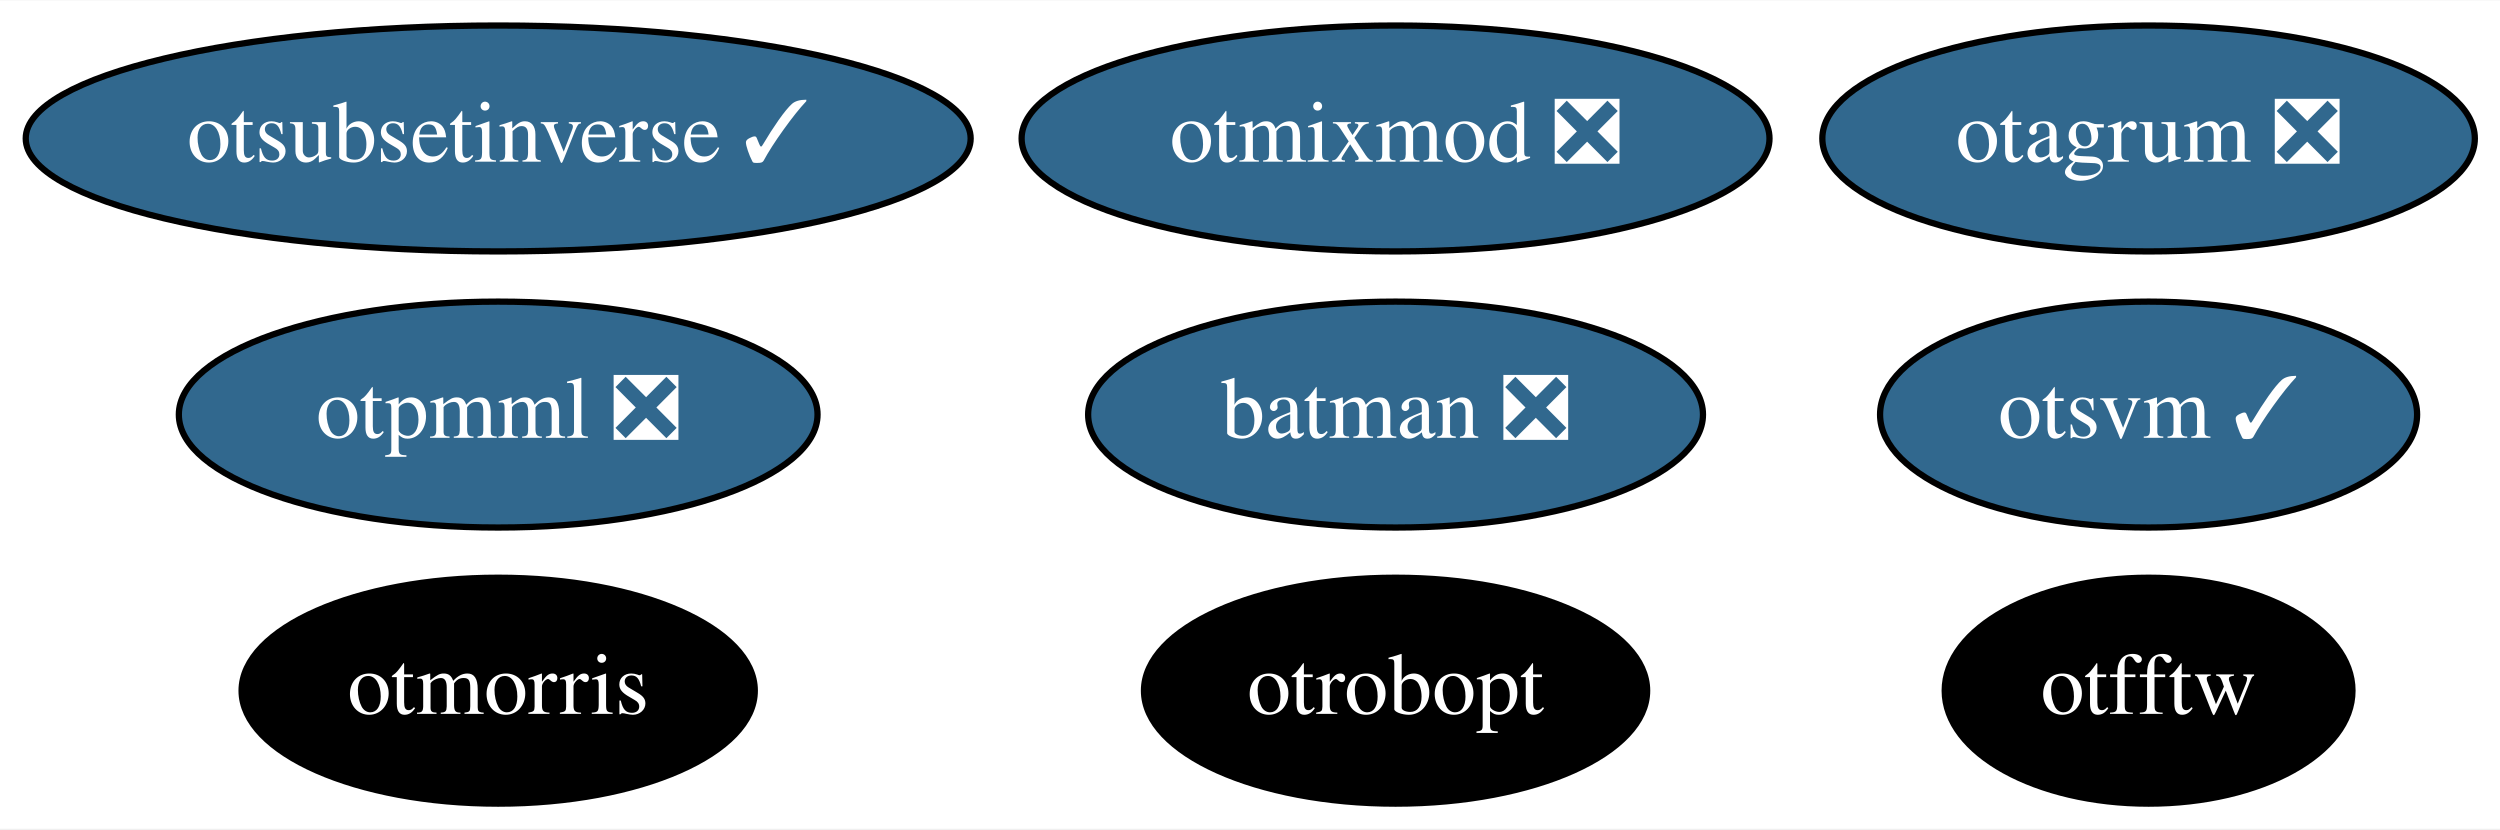
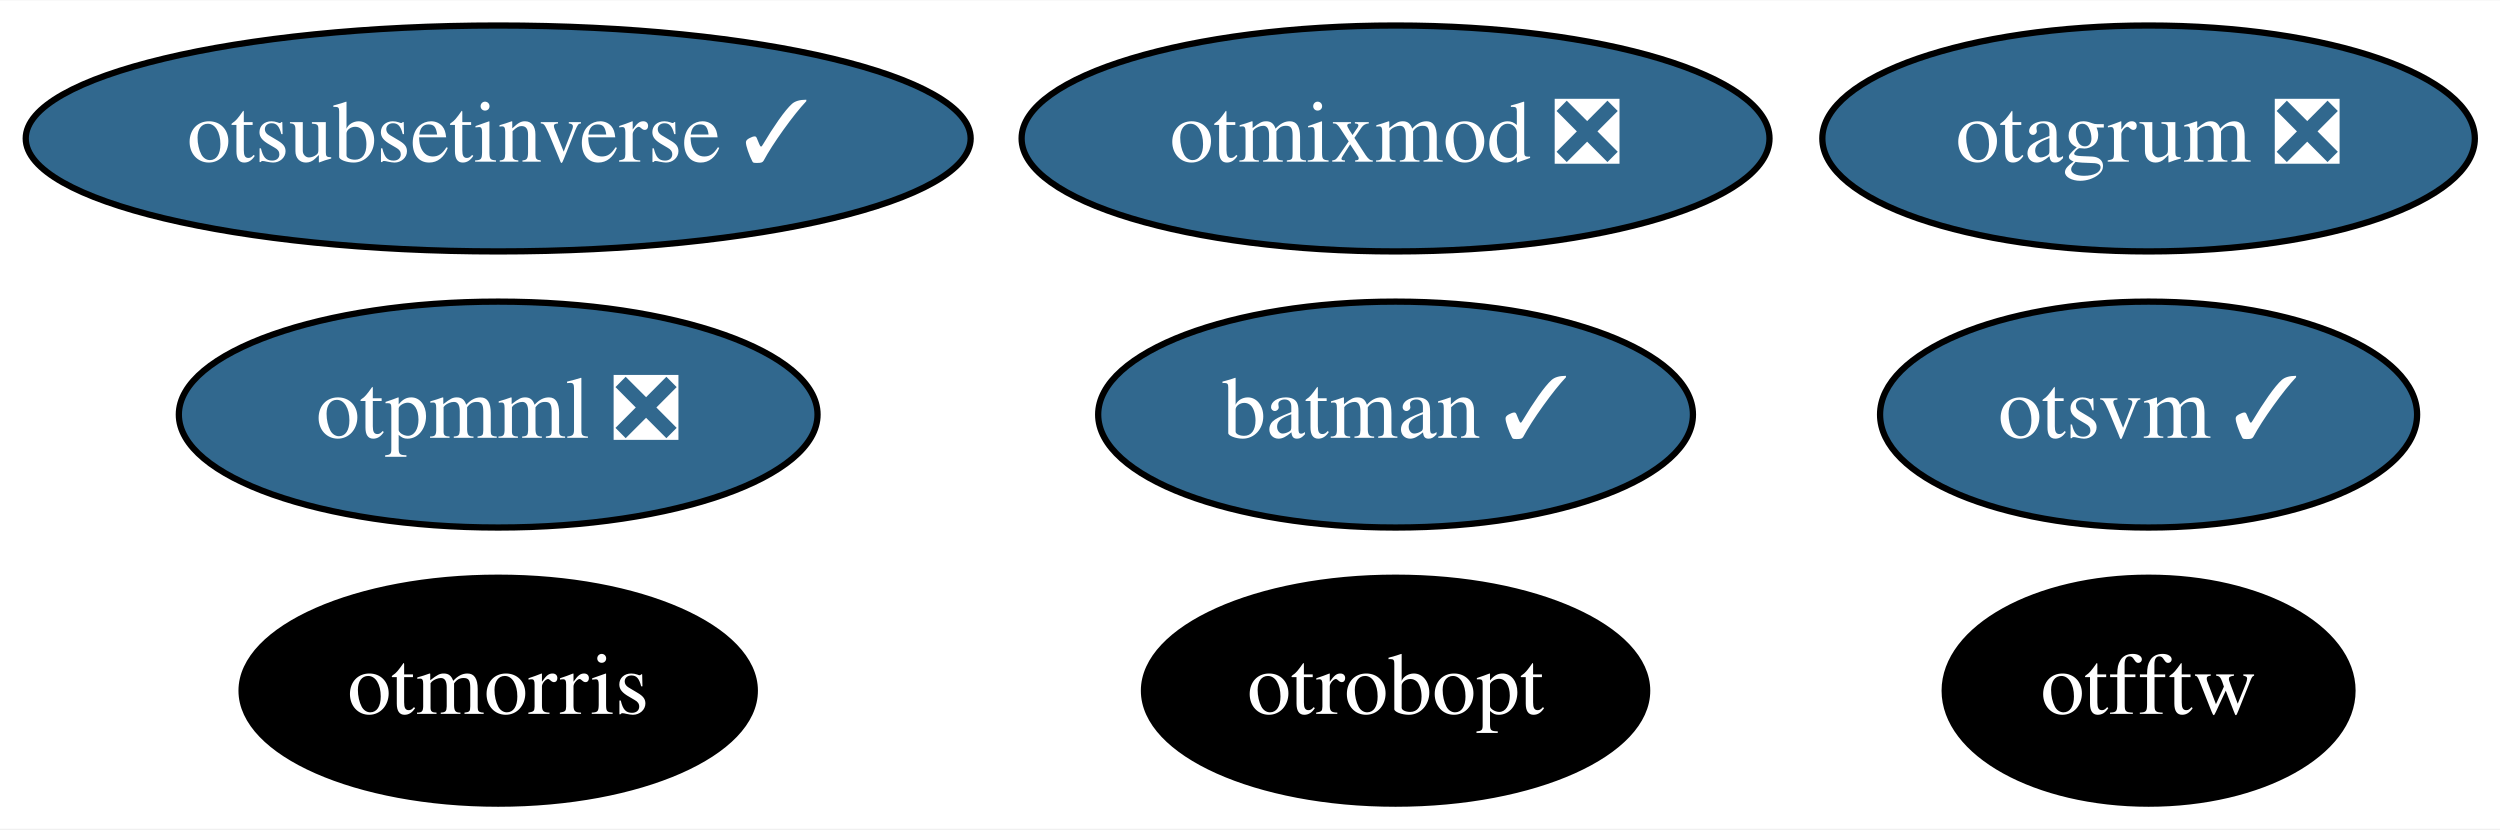
<svg xmlns="http://www.w3.org/2000/svg" xmlns:xlink="http://www.w3.org/1999/xlink" width="398pt" height="132pt" viewBox="0.00 0.00 398.39 132.00">
  <g id="graph0" class="graph" transform="scale(1 1) rotate(0) translate(4 128)">
    <polygon fill="white" stroke="transparent" points="-4,4 -4,-128 394.39,-128 394.39,4 -4,4" />
    <g id="node1" class="node">
      <g id="a_node1">
-         <a xlink:href="https://github.com/conda-forge/batman-feedstock/pull/22" xlink:title="batman ❎">
-           <ellipse fill="#31688e" stroke="black" cx="218.39" cy="-62" rx="48.99" ry="18" />
-           <text text-anchor="middle" x="218.39" y="-58.3" font-family="Times,serif" font-size="14.00" fill="white">batman ❎</text>
+         <a xlink:href="https://github.com/conda-forge/batman-feedstock/pull/22" xlink:title="batman ✓">
+           <ellipse fill="#31688e" stroke="black" cx="218.39" cy="-62" rx="47.39" ry="18" />
+           <text text-anchor="middle" x="218.39" y="-58.3" font-family="Times,serif" font-size="14.00" fill="white">batman ✓</text>
        </a>
      </g>
    </g>
    <g id="node2" class="node">
      <g id="a_node2">
        <a xlink:href="https://github.com/conda-forge/otfftw-feedstock" xlink:title="otfftw">
          <ellipse fill="#000000" stroke="black" cx="338.39" cy="-18" rx="32.49" ry="18" />
          <text text-anchor="middle" x="338.39" y="-14.3" font-family="Times,serif" font-size="14.00" fill="white">otfftw</text>
        </a>
      </g>
    </g>
    <g id="node3" class="node">
      <g id="a_node3">
        <a xlink:href="https://github.com/conda-forge/otmixmod-feedstock/pull/20" xlink:title="otmixmod ❎">
          <ellipse fill="#31688e" stroke="black" cx="218.39" cy="-106" rx="59.59" ry="18" />
          <text text-anchor="middle" x="218.39" y="-102.3" font-family="Times,serif" font-size="14.00" fill="white">otmixmod ❎</text>
        </a>
      </g>
    </g>
    <g id="node4" class="node">
      <g id="a_node4">
        <a xlink:href="https://github.com/conda-forge/otmorris-feedstock" xlink:title="otmorris">
          <ellipse fill="#000000" stroke="black" cx="75.39" cy="-18" rx="40.89" ry="18" />
          <text text-anchor="middle" x="75.39" y="-14.3" font-family="Times,serif" font-size="14.00" fill="white">otmorris</text>
        </a>
      </g>
    </g>
    <g id="node5" class="node">
      <g id="a_node5">
        <a xlink:href="https://github.com/conda-forge/otpmml-feedstock/pull/26" xlink:title="otpmml ❎">
          <ellipse fill="#31688e" stroke="black" cx="75.39" cy="-62" rx="50.89" ry="18" />
          <text text-anchor="middle" x="75.39" y="-58.3" font-family="Times,serif" font-size="14.00" fill="white">otpmml ❎</text>
        </a>
      </g>
    </g>
    <g id="node6" class="node">
      <g id="a_node6">
        <a xlink:href="https://github.com/conda-forge/otrobopt-feedstock" xlink:title="otrobopt">
          <ellipse fill="#000000" stroke="black" cx="218.39" cy="-18" rx="40.09" ry="18" />
          <text text-anchor="middle" x="218.39" y="-14.3" font-family="Times,serif" font-size="14.00" fill="white">otrobopt</text>
        </a>
      </g>
    </g>
    <g id="node7" class="node">
      <g id="a_node7">
        <a xlink:href="https://github.com/conda-forge/otsvm-feedstock/pull/26" xlink:title="otsvm ✓">
          <ellipse fill="#31688e" stroke="black" cx="338.39" cy="-62" rx="42.79" ry="18" />
          <text text-anchor="middle" x="338.39" y="-58.3" font-family="Times,serif" font-size="14.00" fill="white">otsvm ✓</text>
        </a>
      </g>
    </g>
    <g id="node8" class="node">
      <g id="a_node8">
        <a xlink:href="https://github.com/conda-forge/otsubsetinverse-feedstock/pull/16" xlink:title="otsubsetinverse ✓">
          <ellipse fill="#31688e" stroke="black" cx="75.39" cy="-106" rx="75.29" ry="18" />
          <text text-anchor="middle" x="75.39" y="-102.3" font-family="Times,serif" font-size="14.00" fill="white">otsubsetinverse ✓</text>
        </a>
      </g>
    </g>
    <g id="node9" class="node">
      <g id="a_node9">
        <a xlink:href="https://github.com/conda-forge/otagrum-feedstock/pull/15" xlink:title="otagrum ❎">
          <ellipse fill="#31688e" stroke="black" cx="338.39" cy="-106" rx="51.99" ry="18" />
          <text text-anchor="middle" x="338.39" y="-102.3" font-family="Times,serif" font-size="14.00" fill="white">otagrum ❎</text>
        </a>
      </g>
    </g>
  </g>
</svg>
